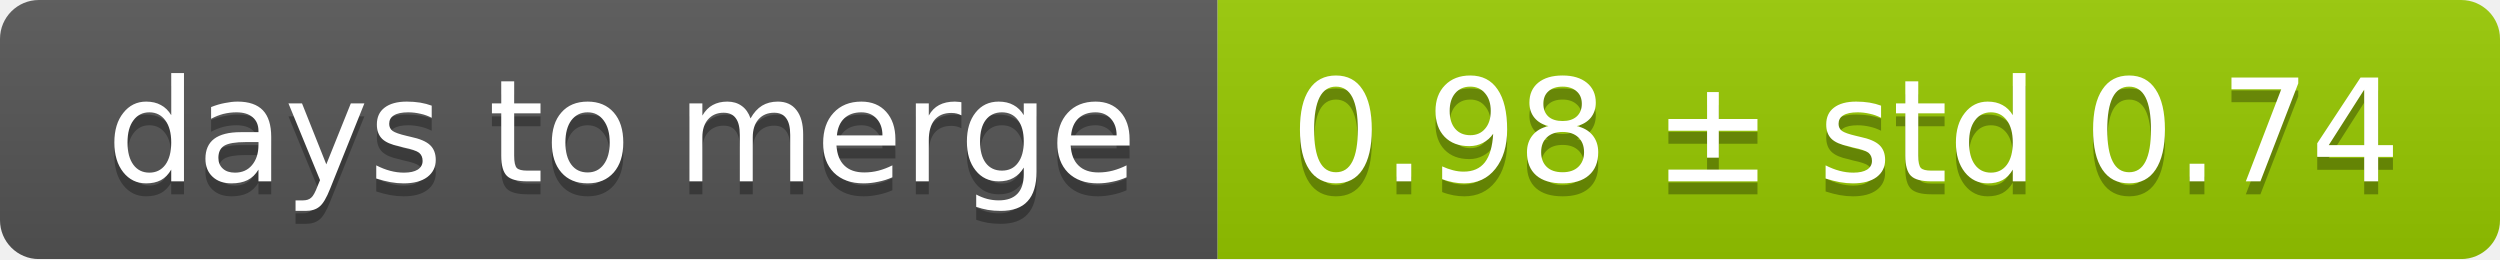
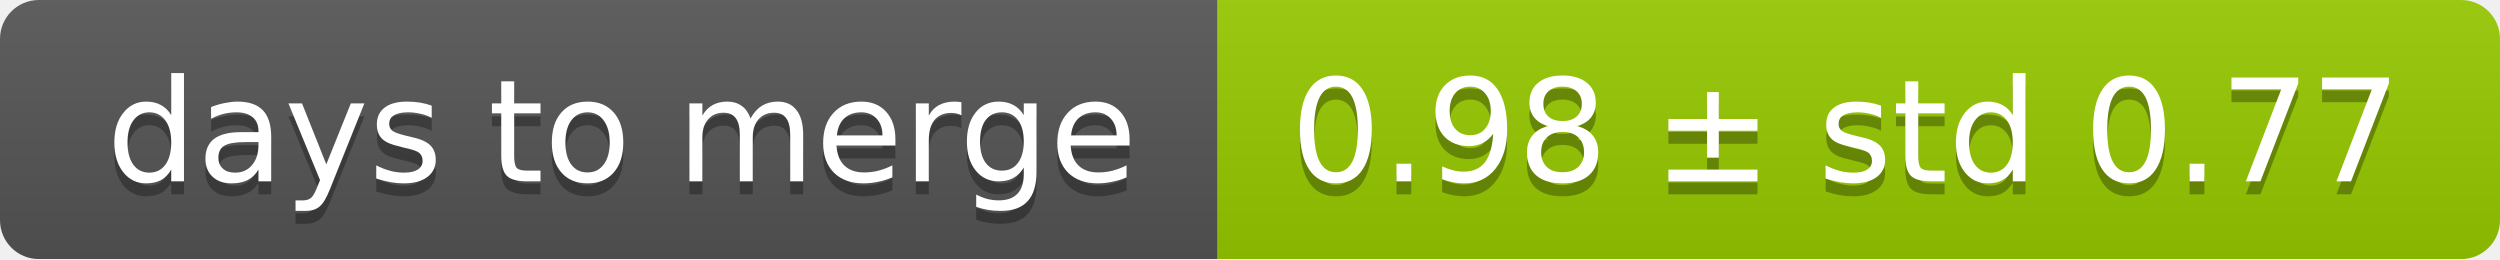
<svg xmlns="http://www.w3.org/2000/svg" width="193" height="20">
  <linearGradient id="smooth" x2="0" y2="100%">
    <stop offset="0" stop-color="#bbb" stop-opacity=".1" />
    <stop offset="1" stop-opacity=".1" />
  </linearGradient>
  <mask id="round">
    <rect width="193" height="20" rx="3" fill="#fff" />
  </mask>
  <g mask="url(#round)">
    <rect width="94" height="20" fill="#555" />
    <rect x="94" width="99" height="20" fill="#97ca00" />
    <rect width="193" height="20" fill="url(#smooth)" />
  </g>
  <g fill="#fff" text-anchor="middle" font-family="DejaVu Sans,Verdana,Geneva,sans-serif" font-size="11">
    <text x="48" y="15" fill="#010101" fill-opacity=".3">days to merge</text>
    <text x="48" y="14">days to merge</text>
-     <text x="142.5" y="15" fill="#010101" fill-opacity=".3">0.98 ± std 0.74</text>
-     <text x="142.5" y="14">0.98 ± std 0.74</text>
+     <text x="142.5" y="15" fill="#010101" fill-opacity=".3">0.98 ± std 0.77</text>
+     <text x="142.5" y="14">0.98 ± std 0.77</text>
  </g>
</svg>
